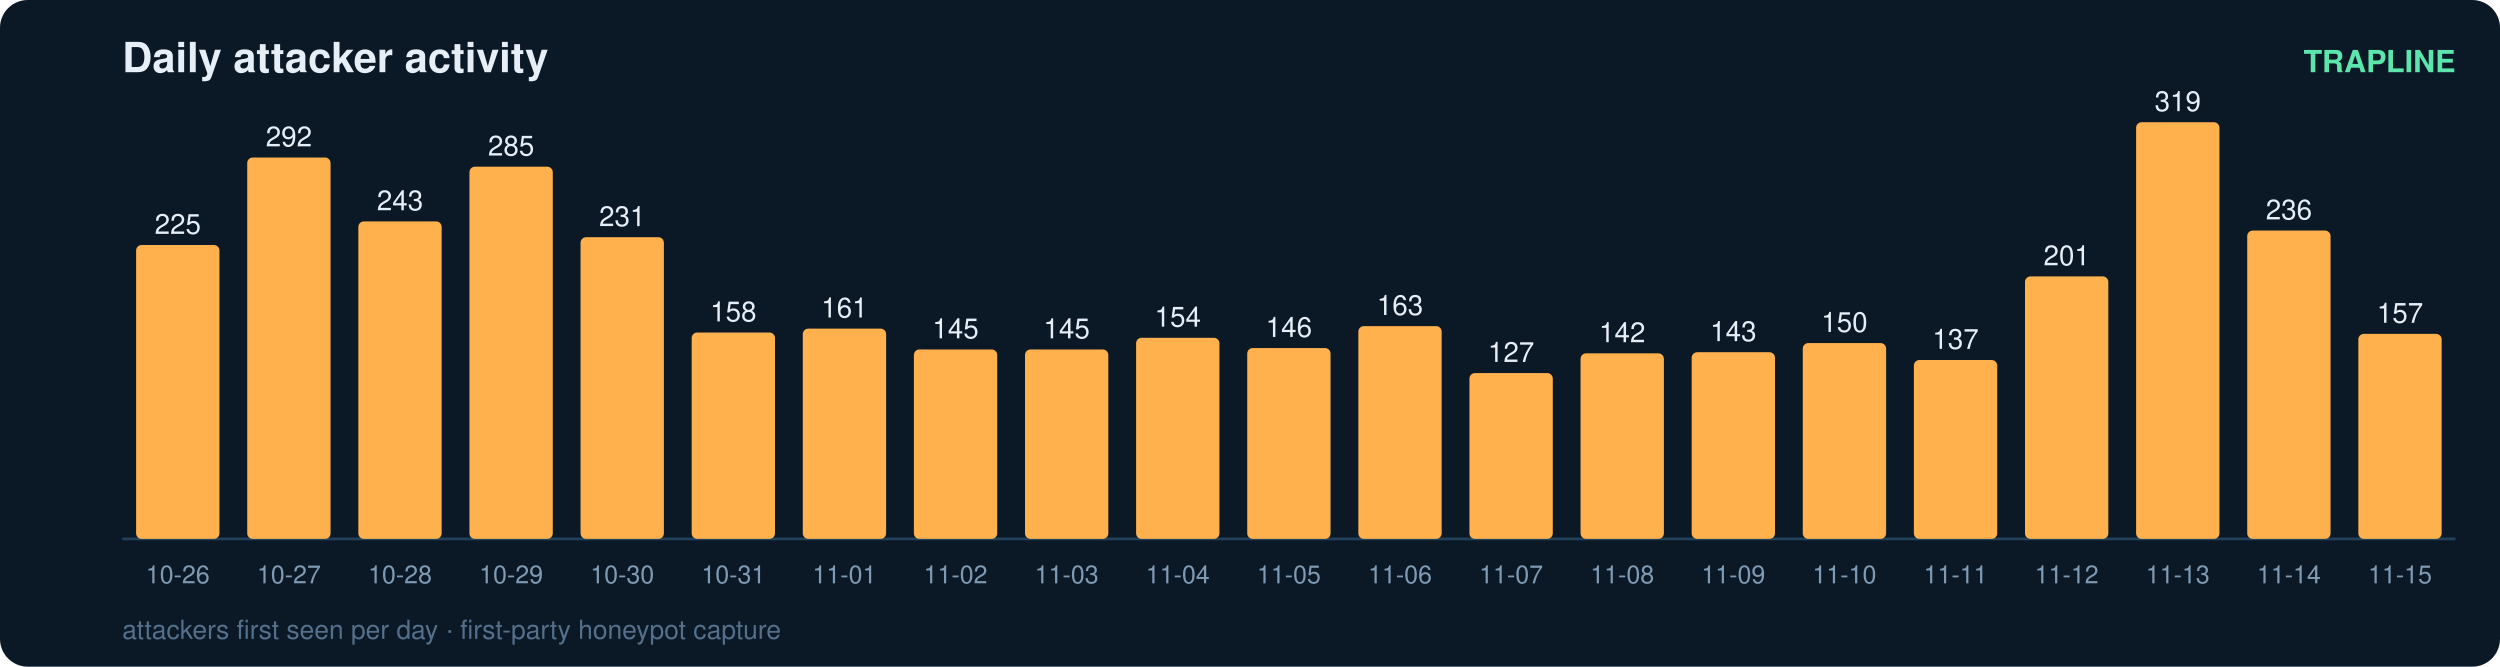
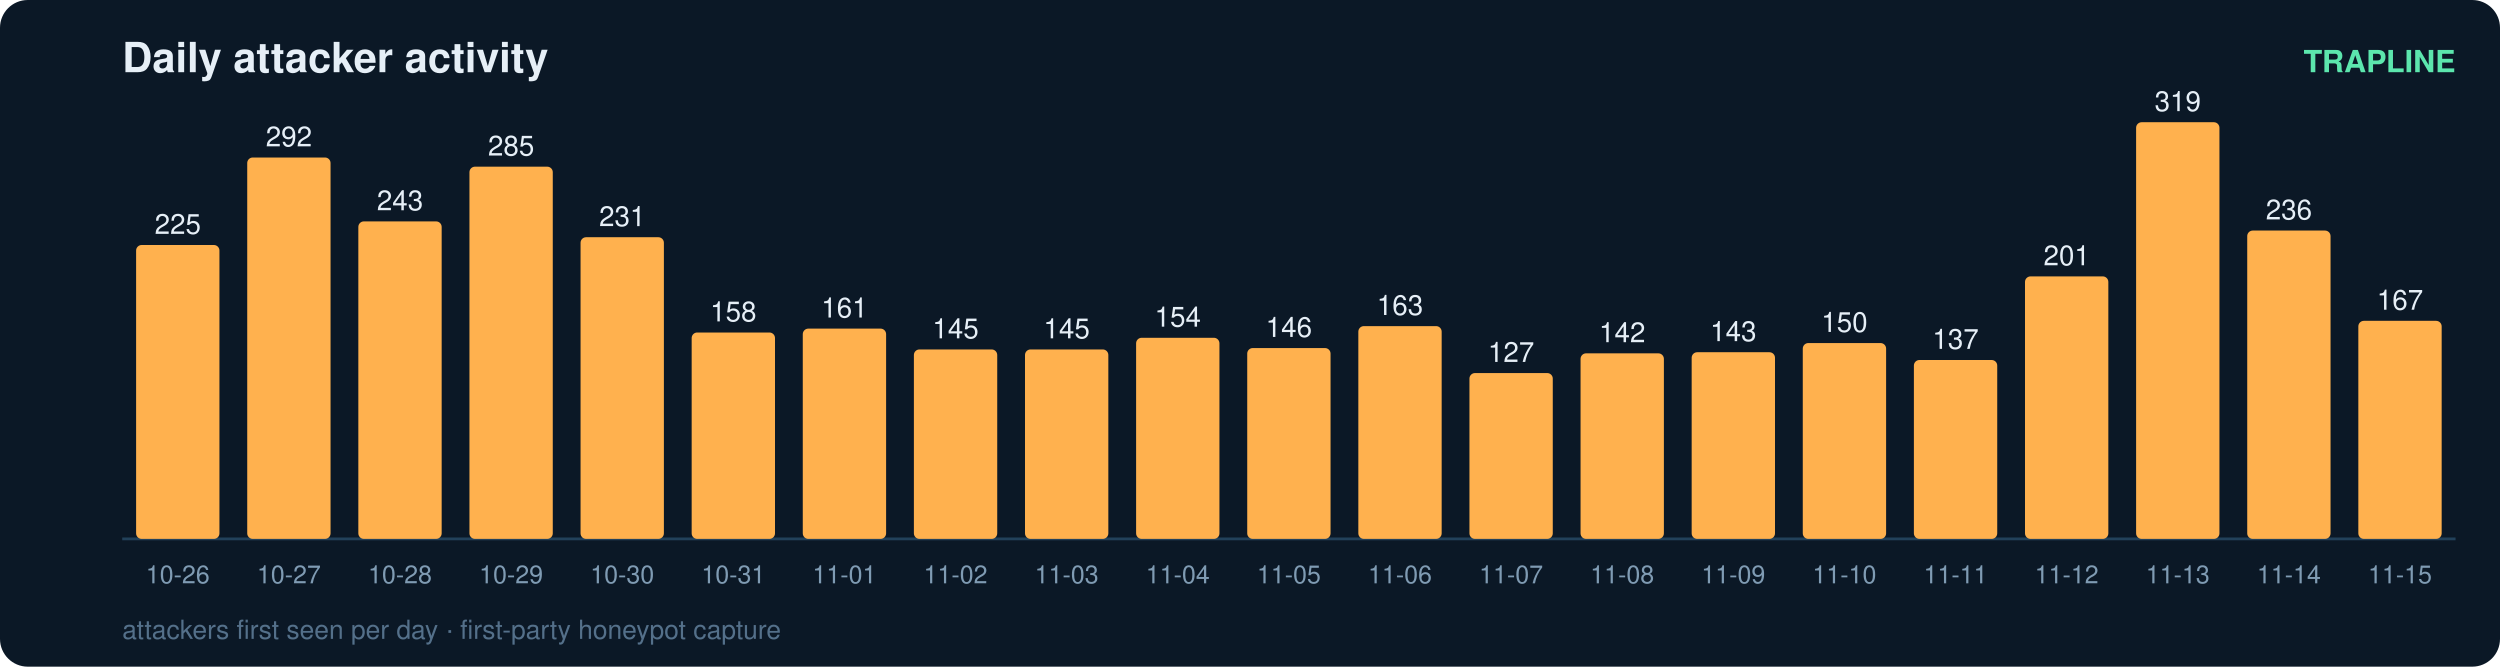
<svg xmlns="http://www.w3.org/2000/svg" width="900" height="240" viewBox="0 0 900 240" font-family="ui-sans-serif,Segoe UI,Helvetica,Arial">
  <rect width="900" height="240" rx="10" fill="#0b1826" />
  <text x="44" y="26" fill="#e6eff7" font-size="15" font-weight="700">Daily attacker activity</text>
  <text x="884" y="26" fill="#5ce6ad" font-size="11" text-anchor="end" font-weight="600">TRAPLINE</text>
  <line x1="44" y1="194" x2="884" y2="194" stroke="#22415a" stroke-width="1" />
  <rect x="49" y="88.2" width="30" height="105.8" rx="2" fill="#ffb14e" />
  <text x="64.0" y="84.2" fill="#e6eff7" font-size="10" text-anchor="middle" font-variant-numeric="tabular-nums">225</text>
  <text x="64.0" y="210.0" fill="#7f9bb3" font-size="9" text-anchor="middle">10-26</text>
  <rect x="89" y="56.7" width="30" height="137.3" rx="2" fill="#ffb14e" />
  <text x="104.0" y="52.7" fill="#e6eff7" font-size="10" text-anchor="middle" font-variant-numeric="tabular-nums">292</text>
  <text x="104.0" y="210.0" fill="#7f9bb3" font-size="9" text-anchor="middle">10-27</text>
  <rect x="129" y="79.7" width="30" height="114.3" rx="2" fill="#ffb14e" />
  <text x="144.0" y="75.7" fill="#e6eff7" font-size="10" text-anchor="middle" font-variant-numeric="tabular-nums">243</text>
  <text x="144.0" y="210.0" fill="#7f9bb3" font-size="9" text-anchor="middle">10-28</text>
  <rect x="169" y="60.0" width="30" height="134.0" rx="2" fill="#ffb14e" />
  <text x="184.0" y="56.0" fill="#e6eff7" font-size="10" text-anchor="middle" font-variant-numeric="tabular-nums">285</text>
  <text x="184.0" y="210.0" fill="#7f9bb3" font-size="9" text-anchor="middle">10-29</text>
  <rect x="209" y="85.4" width="30" height="108.6" rx="2" fill="#ffb14e" />
  <text x="224.0" y="81.4" fill="#e6eff7" font-size="10" text-anchor="middle" font-variant-numeric="tabular-nums">231</text>
  <text x="224.0" y="210.0" fill="#7f9bb3" font-size="9" text-anchor="middle">10-30</text>
  <rect x="249" y="119.7" width="30" height="74.3" rx="2" fill="#ffb14e" />
  <text x="264.0" y="115.7" fill="#e6eff7" font-size="10" text-anchor="middle" font-variant-numeric="tabular-nums">158</text>
  <text x="264.0" y="210.0" fill="#7f9bb3" font-size="9" text-anchor="middle">10-31</text>
  <rect x="289" y="118.3" width="30" height="75.7" rx="2" fill="#ffb14e" />
  <text x="304.0" y="114.3" fill="#e6eff7" font-size="10" text-anchor="middle" font-variant-numeric="tabular-nums">161</text>
  <text x="304.0" y="210.0" fill="#7f9bb3" font-size="9" text-anchor="middle">11-01</text>
  <rect x="329" y="125.8" width="30" height="68.2" rx="2" fill="#ffb14e" />
  <text x="344.0" y="121.8" fill="#e6eff7" font-size="10" text-anchor="middle" font-variant-numeric="tabular-nums">145</text>
  <text x="344.0" y="210.0" fill="#7f9bb3" font-size="9" text-anchor="middle">11-02</text>
  <rect x="369" y="125.8" width="30" height="68.2" rx="2" fill="#ffb14e" />
  <text x="384.0" y="121.8" fill="#e6eff7" font-size="10" text-anchor="middle" font-variant-numeric="tabular-nums">145</text>
  <text x="384.0" y="210.0" fill="#7f9bb3" font-size="9" text-anchor="middle">11-03</text>
  <rect x="409" y="121.6" width="30" height="72.4" rx="2" fill="#ffb14e" />
  <text x="424.0" y="117.6" fill="#e6eff7" font-size="10" text-anchor="middle" font-variant-numeric="tabular-nums">154</text>
  <text x="424.0" y="210.0" fill="#7f9bb3" font-size="9" text-anchor="middle">11-04</text>
  <rect x="449" y="125.3" width="30" height="68.7" rx="2" fill="#ffb14e" />
  <text x="464.0" y="121.3" fill="#e6eff7" font-size="10" text-anchor="middle" font-variant-numeric="tabular-nums">146</text>
  <text x="464.0" y="210.0" fill="#7f9bb3" font-size="9" text-anchor="middle">11-05</text>
  <rect x="489" y="117.4" width="30" height="76.6" rx="2" fill="#ffb14e" />
  <text x="504.0" y="113.4" fill="#e6eff7" font-size="10" text-anchor="middle" font-variant-numeric="tabular-nums">163</text>
  <text x="504.0" y="210.0" fill="#7f9bb3" font-size="9" text-anchor="middle">11-06</text>
  <rect x="529" y="134.3" width="30" height="59.7" rx="2" fill="#ffb14e" />
  <text x="544.0" y="130.3" fill="#e6eff7" font-size="10" text-anchor="middle" font-variant-numeric="tabular-nums">127</text>
  <text x="544.0" y="210.0" fill="#7f9bb3" font-size="9" text-anchor="middle">11-07</text>
  <rect x="569" y="127.2" width="30" height="66.8" rx="2" fill="#ffb14e" />
  <text x="584.0" y="123.2" fill="#e6eff7" font-size="10" text-anchor="middle" font-variant-numeric="tabular-nums">142</text>
  <text x="584.0" y="210.0" fill="#7f9bb3" font-size="9" text-anchor="middle">11-08</text>
  <rect x="609" y="126.8" width="30" height="67.2" rx="2" fill="#ffb14e" />
  <text x="624.0" y="122.8" fill="#e6eff7" font-size="10" text-anchor="middle" font-variant-numeric="tabular-nums">143</text>
  <text x="624.0" y="210.0" fill="#7f9bb3" font-size="9" text-anchor="middle">11-09</text>
  <rect x="649" y="123.5" width="30" height="70.5" rx="2" fill="#ffb14e" />
  <text x="664.0" y="119.5" fill="#e6eff7" font-size="10" text-anchor="middle" font-variant-numeric="tabular-nums">150</text>
  <text x="664.0" y="210.0" fill="#7f9bb3" font-size="9" text-anchor="middle">11-10</text>
  <rect x="689" y="129.6" width="30" height="64.4" rx="2" fill="#ffb14e" />
  <text x="704.0" y="125.6" fill="#e6eff7" font-size="10" text-anchor="middle" font-variant-numeric="tabular-nums">137</text>
  <text x="704.0" y="210.0" fill="#7f9bb3" font-size="9" text-anchor="middle">11-11</text>
  <rect x="729" y="99.5" width="30" height="94.5" rx="2" fill="#ffb14e" />
  <text x="744.0" y="95.5" fill="#e6eff7" font-size="10" text-anchor="middle" font-variant-numeric="tabular-nums">201</text>
  <text x="744.0" y="210.0" fill="#7f9bb3" font-size="9" text-anchor="middle">11-12</text>
  <rect x="769" y="44.0" width="30" height="150.0" rx="2" fill="#ffb14e" />
  <text x="784.0" y="40.0" fill="#e6eff7" font-size="10" text-anchor="middle" font-variant-numeric="tabular-nums">319</text>
  <text x="784.0" y="210.0" fill="#7f9bb3" font-size="9" text-anchor="middle">11-13</text>
  <rect x="809" y="83.0" width="30" height="111.0" rx="2" fill="#ffb14e" />
  <text x="824.0" y="79.0" fill="#e6eff7" font-size="10" text-anchor="middle" font-variant-numeric="tabular-nums">236</text>
  <text x="824.0" y="210.0" fill="#7f9bb3" font-size="9" text-anchor="middle">11-14</text>
-   <rect x="849" y="120.2" width="30" height="73.8" rx="2" fill="#ffb14e" />
-   <text x="864.0" y="116.2" fill="#e6eff7" font-size="10" text-anchor="middle" font-variant-numeric="tabular-nums">157</text>
+   <rect x="849" y="115.5" width="30" height="78.5" rx="2" fill="#ffb14e" />
+   <text x="864.0" y="111.5" fill="#e6eff7" font-size="10" text-anchor="middle" font-variant-numeric="tabular-nums">167</text>
  <text x="864.0" y="210.0" fill="#7f9bb3" font-size="9" text-anchor="middle">11-15</text>
  <text x="44" y="230" fill="#54708a" font-size="9.5">attackers first seen per day · first-party honeypot capture</text>
</svg>
